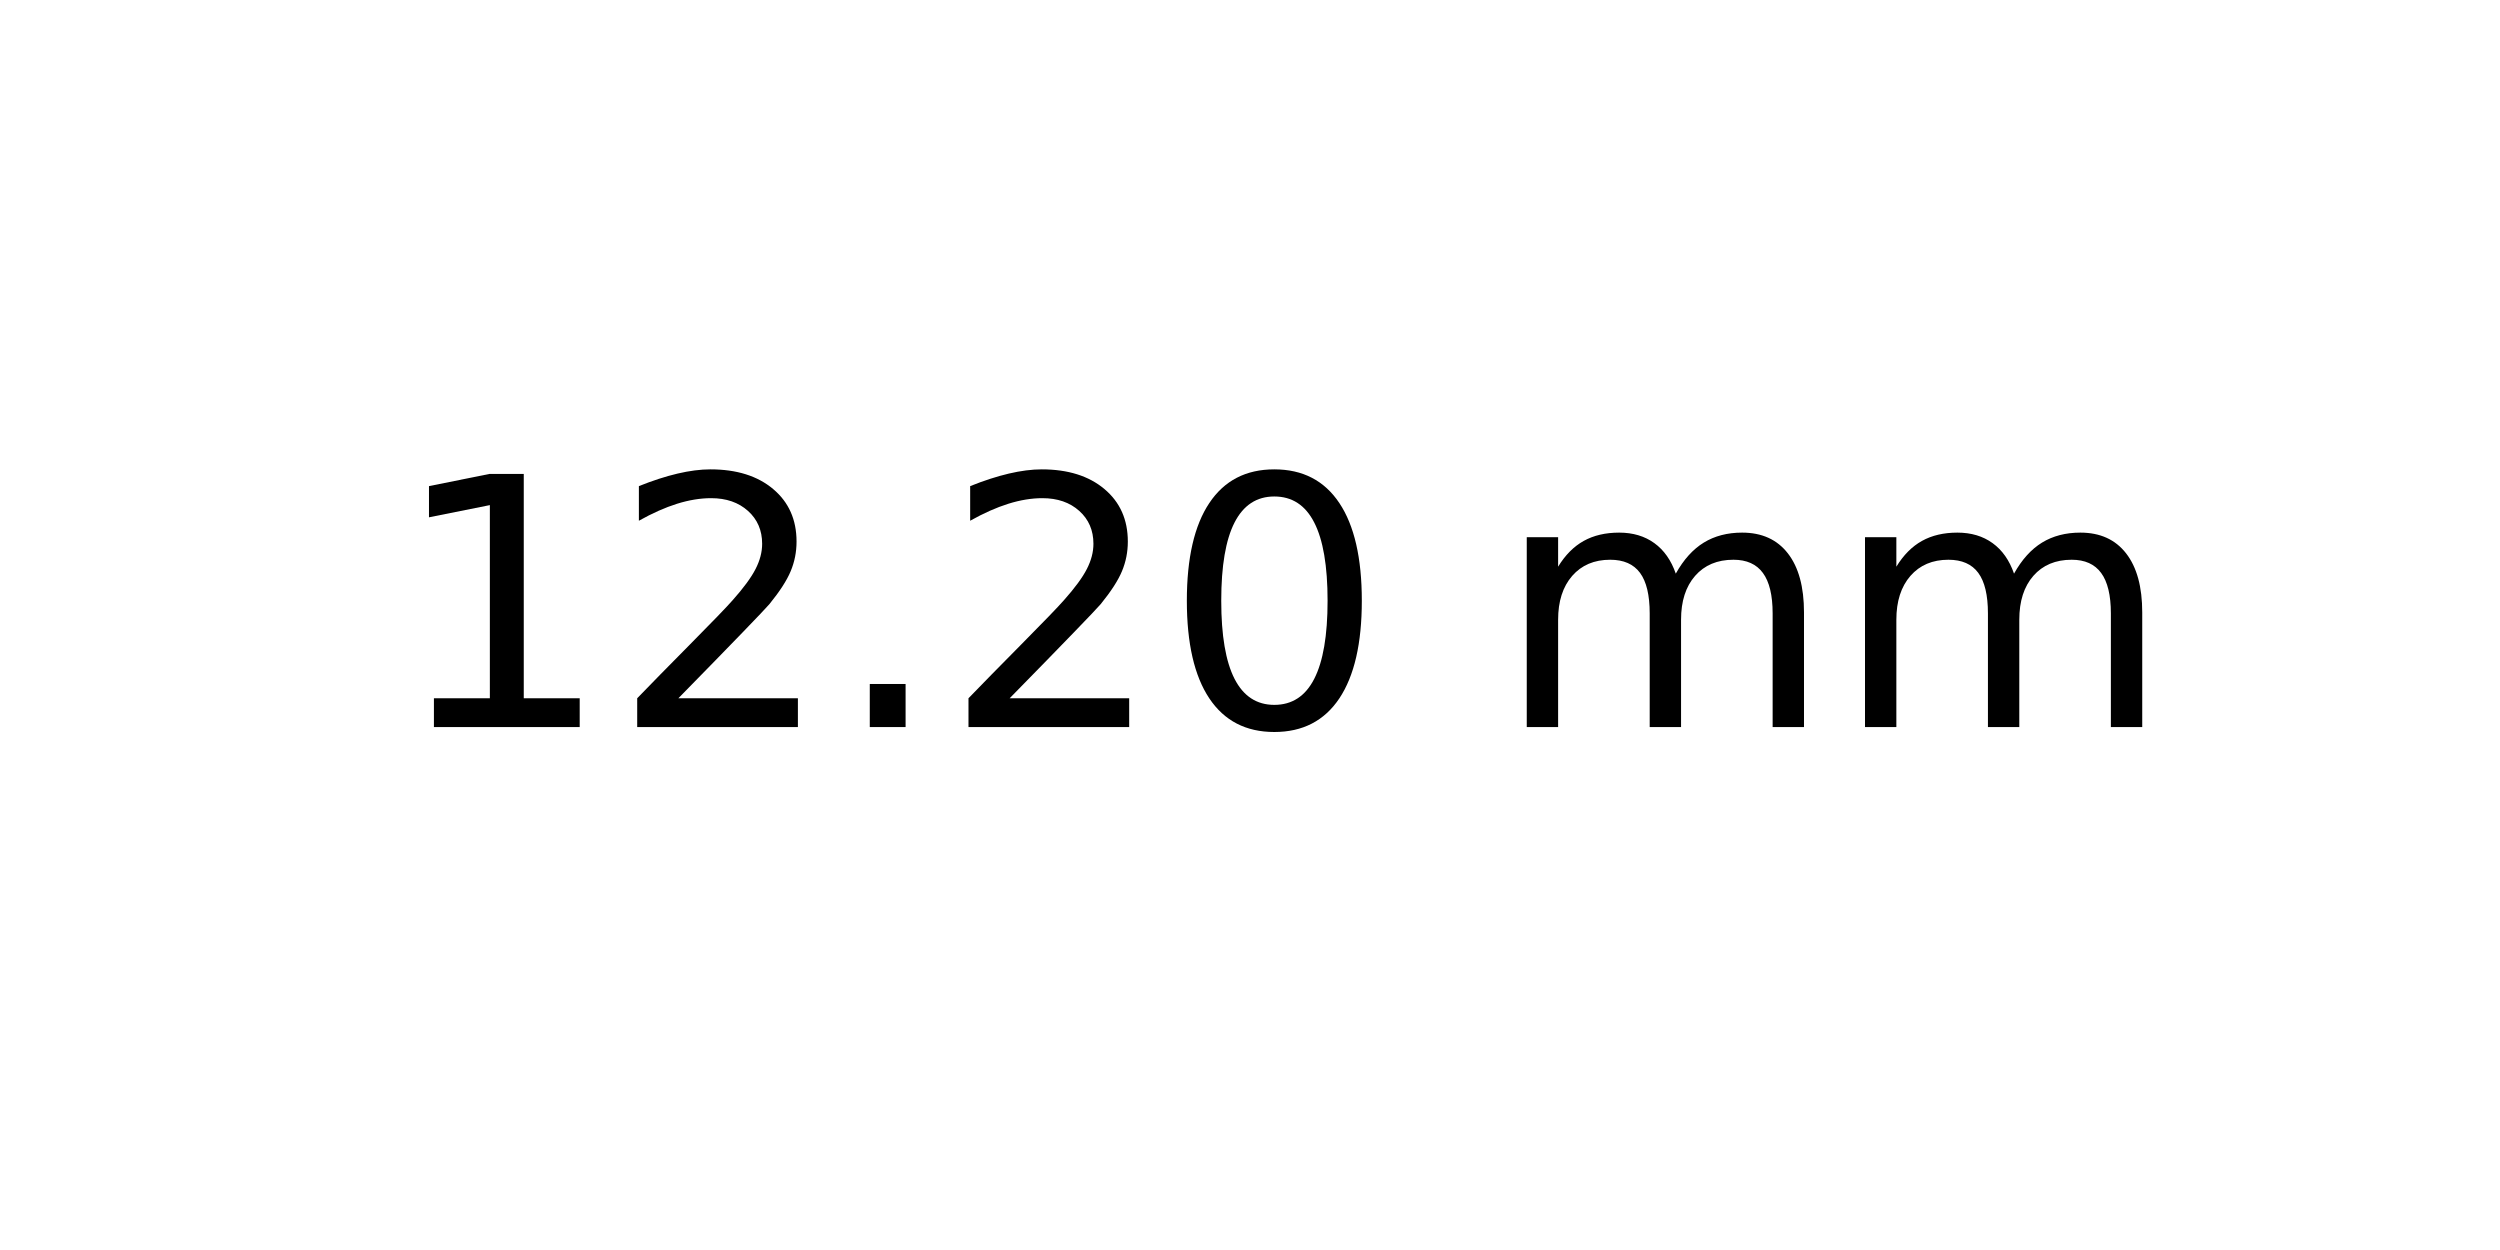
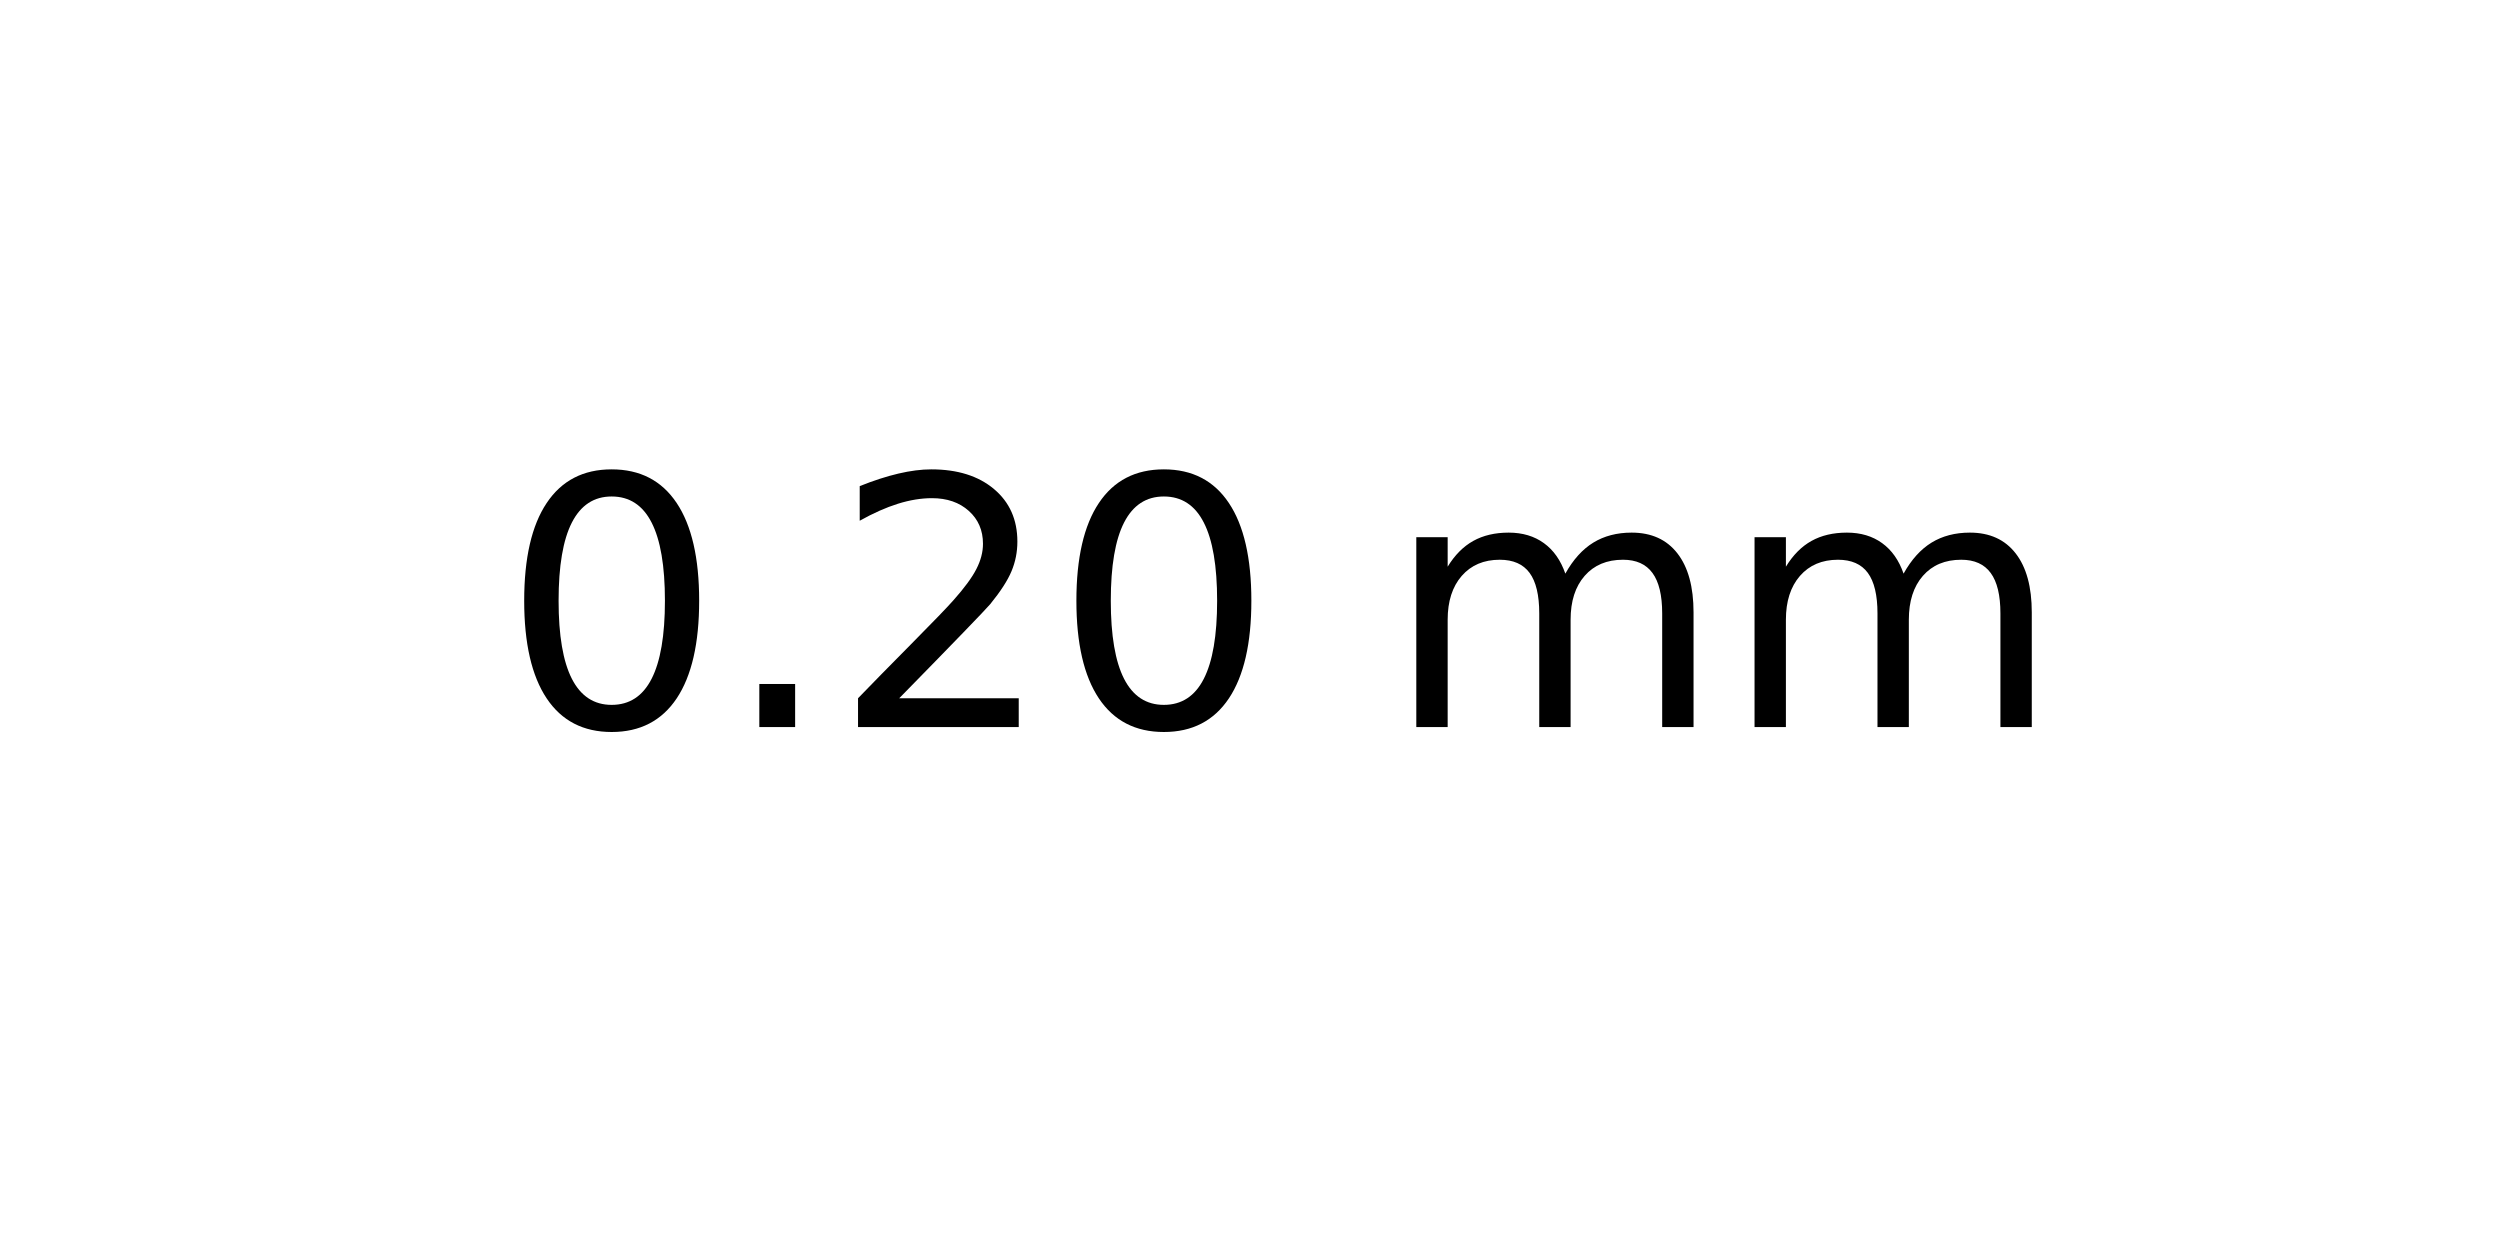
<svg xmlns="http://www.w3.org/2000/svg" xmlns:xlink="http://www.w3.org/1999/xlink" width="72pt" height="36pt" viewBox="0 0 72 36" version="1.1">
  <defs>
    <style type="text/css">*{stroke-linejoin: round; stroke-linecap: butt}</style>
  </defs>
  <g id="figure_1">
    <g id="axes_1">
      <g id="text_1">
-         <g transform="translate(11.25625 20.93937) scale(0.1 -0.1)">
+         <g transform="translate(14.4375 20.93937) scale(0.1 -0.1)">
          <defs>
-             <path id="DejaVuSans-31" d="M 794 531  L 1825 531  L 1825 4091  L 703 3866  L 703 4441  L 1819 4666  L 2450 4666  L 2450 531  L 3481 531  L 3481 0  L 794 0  L 794 531  z " transform="scale(0.015625)" />
+             <path id="DejaVuSans-30" d="M 2034 4250  Q 1547 4250 1301 3770  Q 1056 3291 1056 2328  Q 1056 1369 1301 889  Q 1547 409 2034 409  Q 2525 409 2770 889  Q 3016 1369 3016 2328  Q 3016 3291 2770 3770  Q 2525 4250 2034 4250  z M 2034 4750  Q 2819 4750 3233 4129  Q 3647 3509 3647 2328  Q 3647 1150 3233 529  Q 2819 -91 2034 -91  Q 1250 -91 836 529  Q 422 1150 422 2328  Q 422 3509 836 4129  Q 1250 4750 2034 4750  z " transform="scale(0.015625)" />
+             <path id="DejaVuSans-2e" d="M 684 794  L 1344 794  L 1344 0  L 684 0  L 684 794  z " transform="scale(0.015625)" />
            <path id="DejaVuSans-32" d="M 1228 531  L 3431 531  L 3431 0  L 469 0  L 469 531  Q 828 903 1448 1529  Q 2069 2156 2228 2338  Q 2531 2678 2651 2914  Q 2772 3150 2772 3378  Q 2772 3750 2511 3984  Q 2250 4219 1831 4219  Q 1534 4219 1204 4116  Q 875 4013 500 3803  L 500 4441  Q 881 4594 1212 4672  Q 1544 4750 1819 4750  Q 2544 4750 2975 4387  Q 3406 4025 3406 3419  Q 3406 3131 3298 2873  Q 3191 2616 2906 2266  Q 2828 2175 2409 1742  Q 1991 1309 1228 531  z " transform="scale(0.015625)" />
-             <path id="DejaVuSans-2e" d="M 684 794  L 1344 794  L 1344 0  L 684 0  L 684 794  z " transform="scale(0.015625)" />
-             <path id="DejaVuSans-30" d="M 2034 4250  Q 1547 4250 1301 3770  Q 1056 3291 1056 2328  Q 1056 1369 1301 889  Q 1547 409 2034 409  Q 2525 409 2770 889  Q 3016 1369 3016 2328  Q 3016 3291 2770 3770  Q 2525 4250 2034 4250  z M 2034 4750  Q 2819 4750 3233 4129  Q 3647 3509 3647 2328  Q 3647 1150 3233 529  Q 2819 -91 2034 -91  Q 1250 -91 836 529  Q 422 1150 422 2328  Q 422 3509 836 4129  Q 1250 4750 2034 4750  z " transform="scale(0.015625)" />
            <path id="DejaVuSans-20" transform="scale(0.015625)" />
            <path id="DejaVuSans-6d" d="M 3328 2828  Q 3544 3216 3844 3400  Q 4144 3584 4550 3584  Q 5097 3584 5394 3201  Q 5691 2819 5691 2113  L 5691 0  L 5113 0  L 5113 2094  Q 5113 2597 4934 2840  Q 4756 3084 4391 3084  Q 3944 3084 3684 2787  Q 3425 2491 3425 1978  L 3425 0  L 2847 0  L 2847 2094  Q 2847 2600 2669 2842  Q 2491 3084 2119 3084  Q 1678 3084 1418 2786  Q 1159 2488 1159 1978  L 1159 0  L 581 0  L 581 3500  L 1159 3500  L 1159 2956  Q 1356 3278 1631 3431  Q 1906 3584 2284 3584  Q 2666 3584 2933 3390  Q 3200 3197 3328 2828  z " transform="scale(0.015625)" />
          </defs>
-           <use xlink:href="#DejaVuSans-31" />
-           <use xlink:href="#DejaVuSans-32" x="63.623" />
-           <use xlink:href="#DejaVuSans-2e" x="127.246" />
-           <use xlink:href="#DejaVuSans-32" x="159.033" />
-           <use xlink:href="#DejaVuSans-30" x="222.656" />
-           <use xlink:href="#DejaVuSans-20" x="286.279" />
-           <use xlink:href="#DejaVuSans-6d" x="318.066" />
-           <use xlink:href="#DejaVuSans-6d" x="415.479" />
+           <use xlink:href="#DejaVuSans-30" />
+           <use xlink:href="#DejaVuSans-2e" x="63.623" />
+           <use xlink:href="#DejaVuSans-32" x="95.41" />
+           <use xlink:href="#DejaVuSans-30" x="159.033" />
+           <use xlink:href="#DejaVuSans-20" x="222.656" />
+           <use xlink:href="#DejaVuSans-6d" x="254.443" />
+           <use xlink:href="#DejaVuSans-6d" x="351.855" />
        </g>
      </g>
    </g>
  </g>
</svg>
